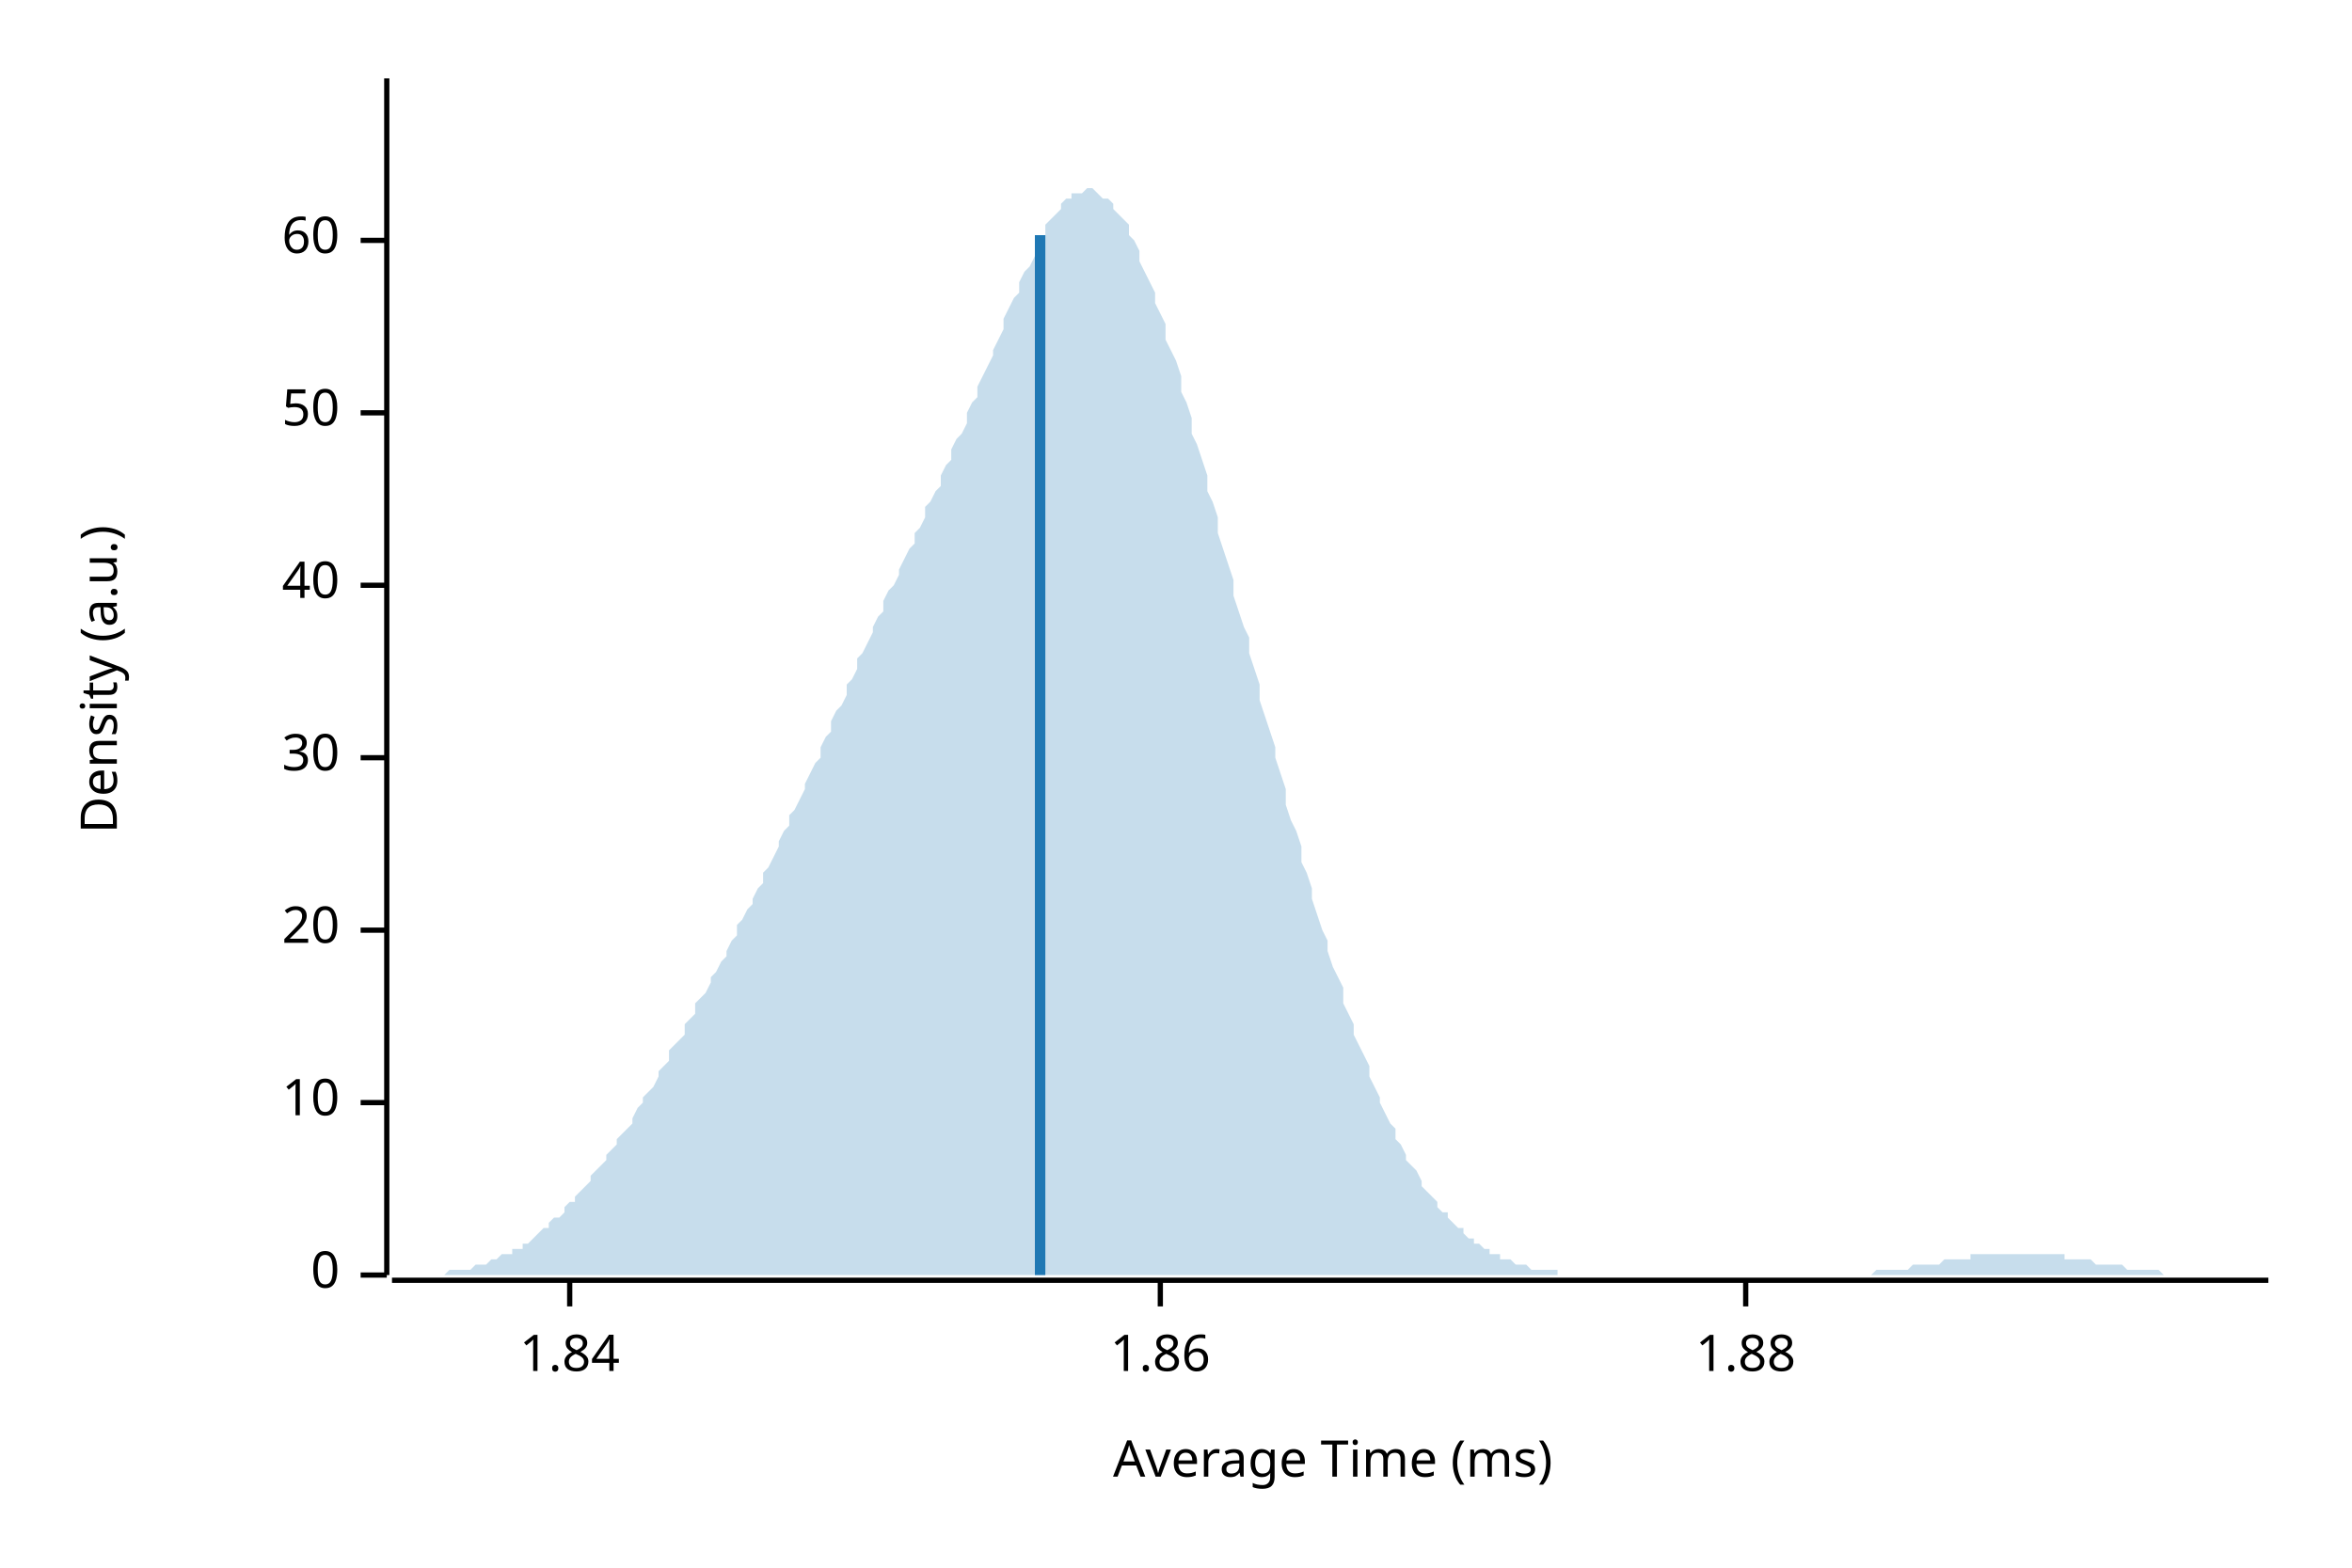
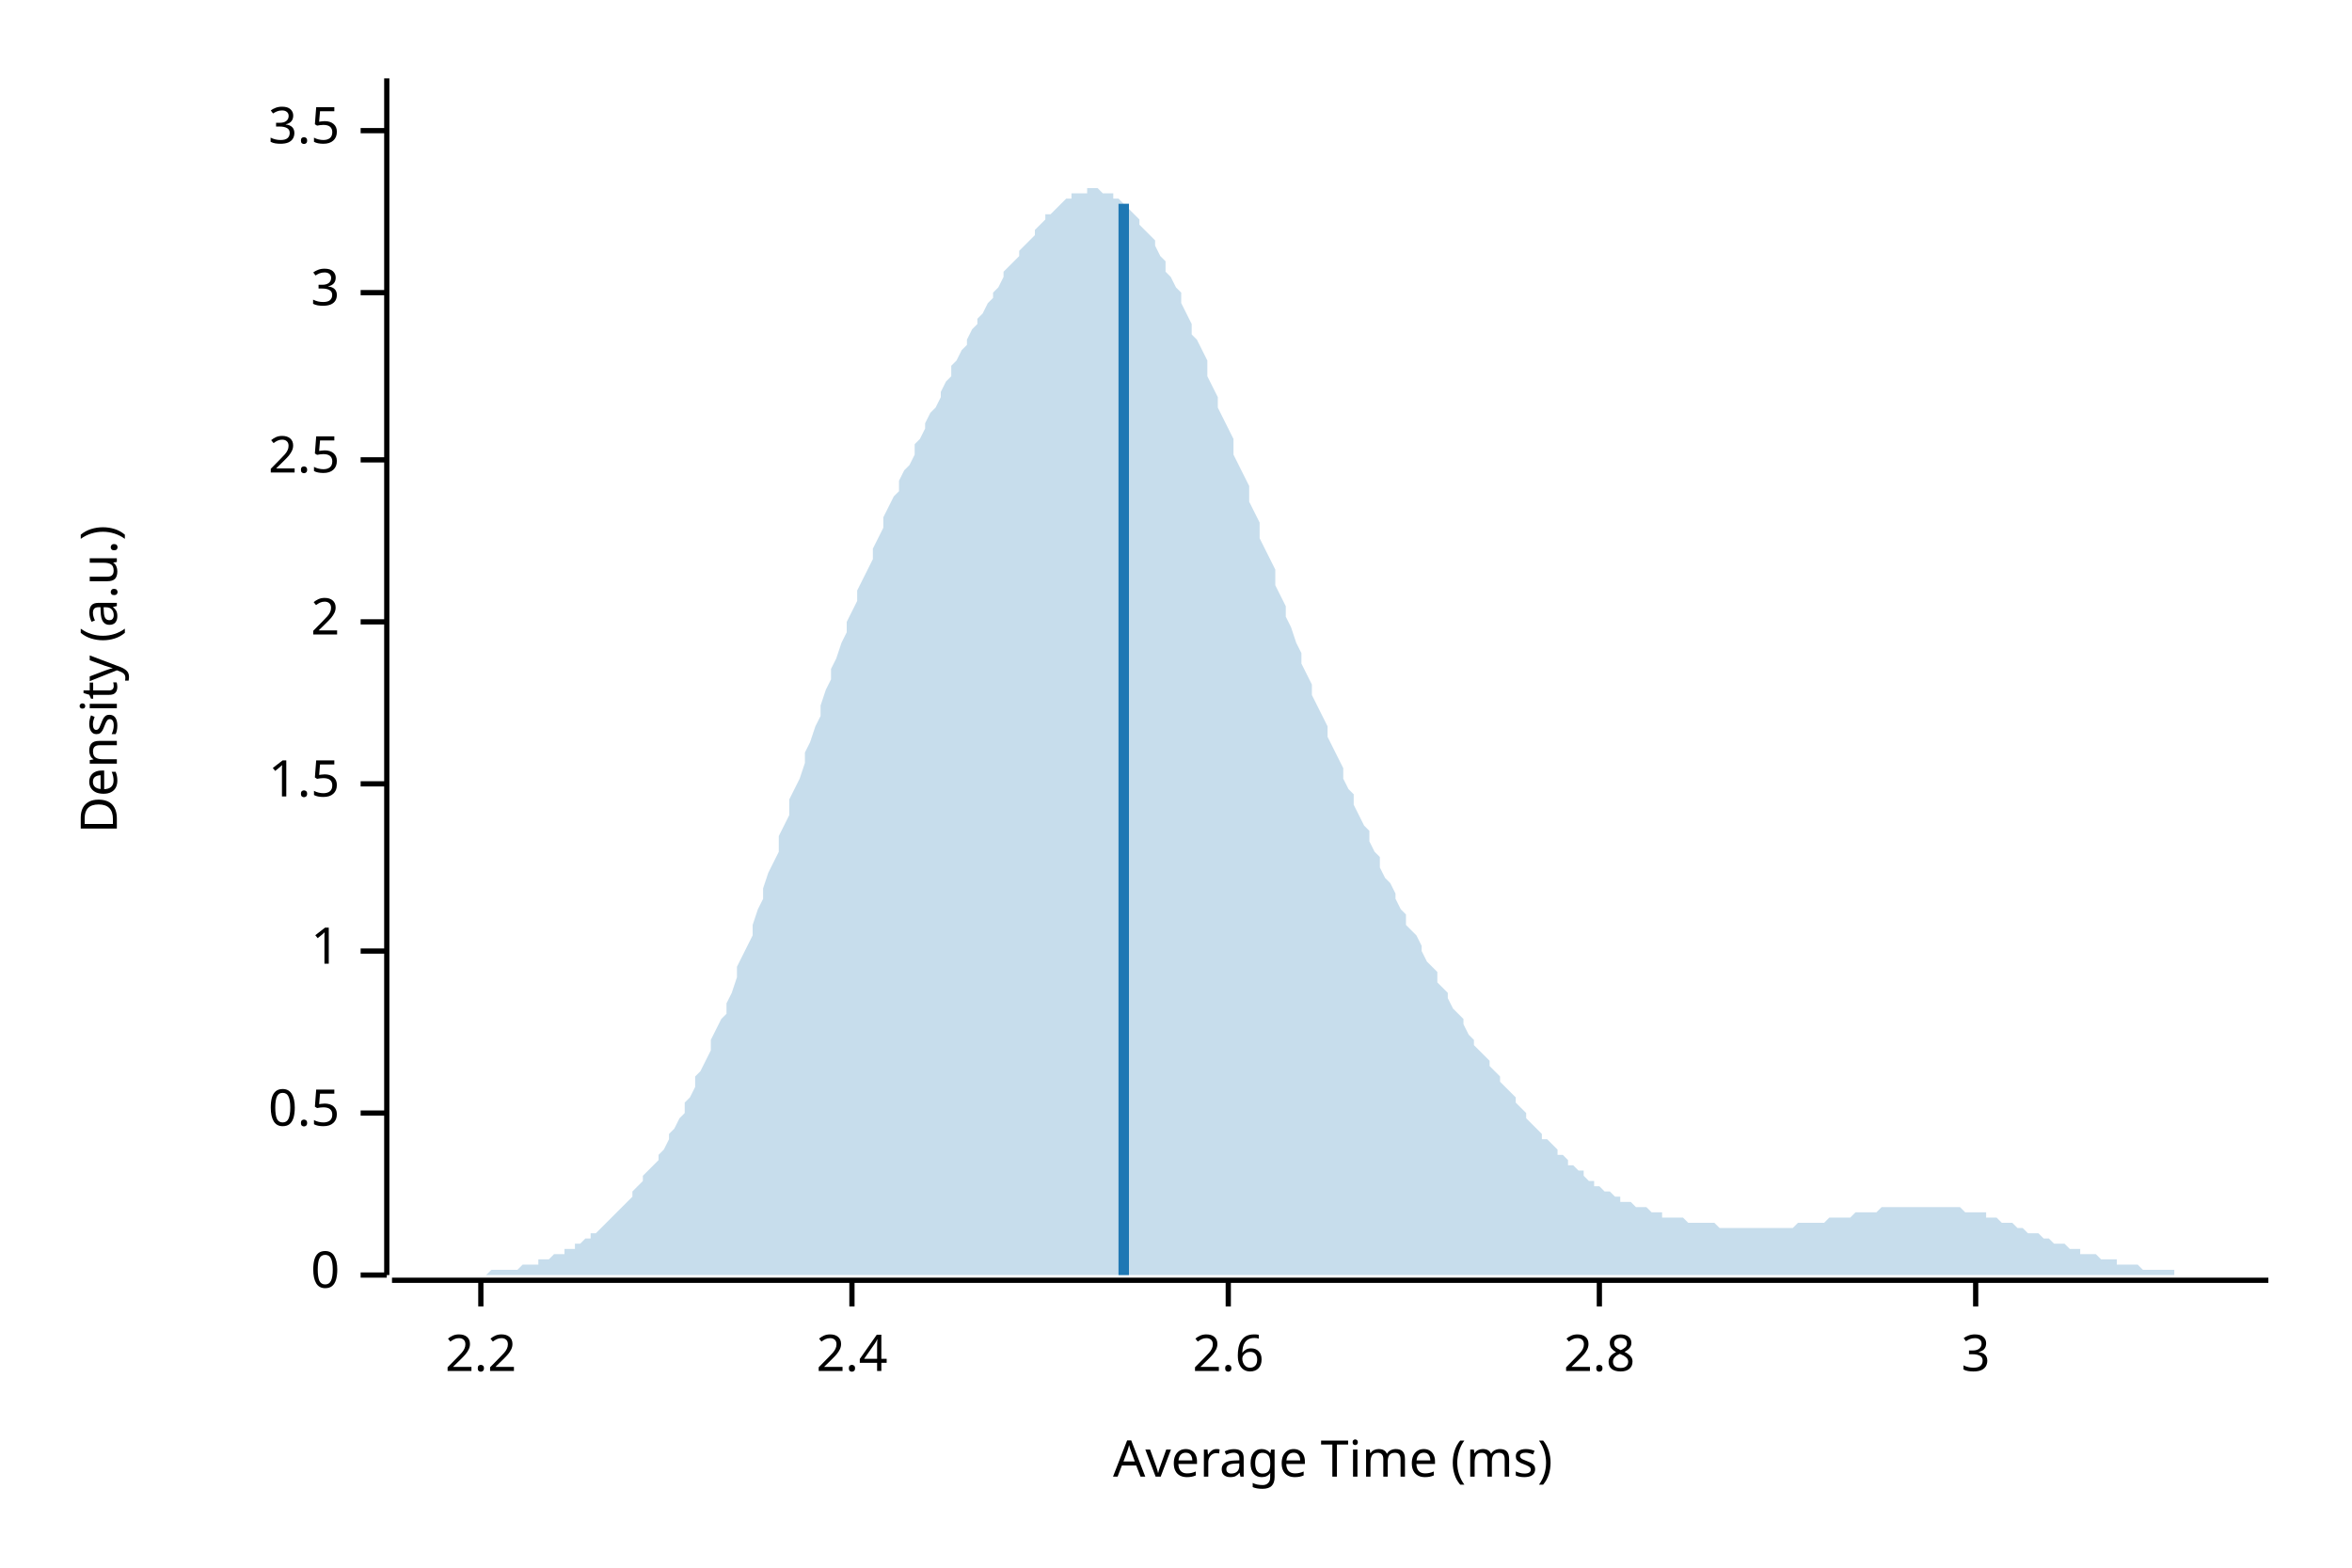
<svg xmlns="http://www.w3.org/2000/svg" width="450" height="300" viewBox="0 0 450 300">
  <text x="15" y="130" dy="0.76em" text-anchor="middle" font-family="sans-serif" font-size="9.677" opacity="1" fill="#000000" transform="rotate(270, 15, 130)">
Density (a.u.)
</text>
  <text x="255" y="285" dy="-0.5ex" text-anchor="middle" font-family="sans-serif" font-size="9.677" opacity="1" fill="#000000">
Average Time (ms)
</text>
  <polyline fill="none" opacity="1" stroke="#000000" stroke-width="1" points="74,15 74,244 " />
  <text x="65" y="244" dy="0.5ex" text-anchor="end" font-family="sans-serif" font-size="9.677" opacity="1" fill="#000000">
0
</text>
  <polyline fill="none" opacity="1" stroke="#000000" stroke-width="1" points="69,244 74,244 " />
-   <text x="65" y="211" dy="0.5ex" text-anchor="end" font-family="sans-serif" font-size="9.677" opacity="1" fill="#000000">
- 10
+   <text x="65" y="213" dy="0.5ex" text-anchor="end" font-family="sans-serif" font-size="9.677" opacity="1" fill="#000000">
+ 0.5
</text>
-   <polyline fill="none" opacity="1" stroke="#000000" stroke-width="1" points="69,211 74,211 " />
-   <text x="65" y="178" dy="0.5ex" text-anchor="end" font-family="sans-serif" font-size="9.677" opacity="1" fill="#000000">
- 20
+   <polyline fill="none" opacity="1" stroke="#000000" stroke-width="1" points="69,213 74,213 " />
+   <text x="65" y="182" dy="0.5ex" text-anchor="end" font-family="sans-serif" font-size="9.677" opacity="1" fill="#000000">
+ 1
</text>
-   <polyline fill="none" opacity="1" stroke="#000000" stroke-width="1" points="69,178 74,178 " />
-   <text x="65" y="145" dy="0.5ex" text-anchor="end" font-family="sans-serif" font-size="9.677" opacity="1" fill="#000000">
- 30
+   <polyline fill="none" opacity="1" stroke="#000000" stroke-width="1" points="69,182 74,182 " />
+   <text x="65" y="150" dy="0.5ex" text-anchor="end" font-family="sans-serif" font-size="9.677" opacity="1" fill="#000000">
+ 1.5
</text>
-   <polyline fill="none" opacity="1" stroke="#000000" stroke-width="1" points="69,145 74,145 " />
-   <text x="65" y="112" dy="0.5ex" text-anchor="end" font-family="sans-serif" font-size="9.677" opacity="1" fill="#000000">
- 40
+   <polyline fill="none" opacity="1" stroke="#000000" stroke-width="1" points="69,150 74,150 " />
+   <text x="65" y="119" dy="0.5ex" text-anchor="end" font-family="sans-serif" font-size="9.677" opacity="1" fill="#000000">
+ 2
</text>
-   <polyline fill="none" opacity="1" stroke="#000000" stroke-width="1" points="69,112 74,112 " />
-   <text x="65" y="79" dy="0.5ex" text-anchor="end" font-family="sans-serif" font-size="9.677" opacity="1" fill="#000000">
- 50
+   <polyline fill="none" opacity="1" stroke="#000000" stroke-width="1" points="69,119 74,119 " />
+   <text x="65" y="88" dy="0.5ex" text-anchor="end" font-family="sans-serif" font-size="9.677" opacity="1" fill="#000000">
+ 2.5
</text>
-   <polyline fill="none" opacity="1" stroke="#000000" stroke-width="1" points="69,79 74,79 " />
-   <text x="65" y="46" dy="0.5ex" text-anchor="end" font-family="sans-serif" font-size="9.677" opacity="1" fill="#000000">
- 60
+   <polyline fill="none" opacity="1" stroke="#000000" stroke-width="1" points="69,88 74,88 " />
+   <text x="65" y="56" dy="0.5ex" text-anchor="end" font-family="sans-serif" font-size="9.677" opacity="1" fill="#000000">
+ 3
</text>
-   <polyline fill="none" opacity="1" stroke="#000000" stroke-width="1" points="69,46 74,46 " />
+   <polyline fill="none" opacity="1" stroke="#000000" stroke-width="1" points="69,56 74,56 " />
+   <text x="65" y="25" dy="0.5ex" text-anchor="end" font-family="sans-serif" font-size="9.677" opacity="1" fill="#000000">
+ 3.5
+ </text>
+   <polyline fill="none" opacity="1" stroke="#000000" stroke-width="1" points="69,25 74,25 " />
  <polyline fill="none" opacity="1" stroke="#000000" stroke-width="1" points="75,245 434,245 " />
-   <text x="109" y="255" dy="0.76em" text-anchor="middle" font-family="sans-serif" font-size="9.677" opacity="1" fill="#000000">
- 1.84
+   <text x="92" y="255" dy="0.76em" text-anchor="middle" font-family="sans-serif" font-size="9.677" opacity="1" fill="#000000">
+ 2.2
</text>
-   <polyline fill="none" opacity="1" stroke="#000000" stroke-width="1" points="109,245 109,250 " />
-   <text x="222" y="255" dy="0.76em" text-anchor="middle" font-family="sans-serif" font-size="9.677" opacity="1" fill="#000000">
- 1.86
+   <polyline fill="none" opacity="1" stroke="#000000" stroke-width="1" points="92,245 92,250 " />
+   <text x="163" y="255" dy="0.76em" text-anchor="middle" font-family="sans-serif" font-size="9.677" opacity="1" fill="#000000">
+ 2.4
</text>
-   <polyline fill="none" opacity="1" stroke="#000000" stroke-width="1" points="222,245 222,250 " />
-   <text x="334" y="255" dy="0.76em" text-anchor="middle" font-family="sans-serif" font-size="9.677" opacity="1" fill="#000000">
- 1.88
+   <polyline fill="none" opacity="1" stroke="#000000" stroke-width="1" points="163,245 163,250 " />
+   <text x="235" y="255" dy="0.76em" text-anchor="middle" font-family="sans-serif" font-size="9.677" opacity="1" fill="#000000">
+ 2.6
</text>
-   <polyline fill="none" opacity="1" stroke="#000000" stroke-width="1" points="334,245 334,250 " />
-   <polygon opacity="0.25" fill="#1F78B4" points="75,244 75,244 76,244 77,244 77,244 78,244 79,244 80,244 80,244 81,244 82,244 82,244 83,244 84,244 85,244 85,244 86,243 87,243 87,243 88,243 89,243 90,243 90,243 91,242 92,242 92,242 93,242 94,241 95,241 95,241 96,240 97,240 98,240 98,239 99,239 100,239 100,238 101,238 102,237 103,236 103,236 104,235 105,235 105,234 106,233 107,233 108,232 108,231 109,230 110,230 110,229 111,228 112,227 113,226 113,225 114,224 115,223 116,222 116,221 117,220 118,219 118,218 119,217 120,216 121,215 121,214 122,212 123,211 123,210 124,209 125,208 126,206 126,205 127,204 128,203 128,201 129,200 130,199 131,198 131,196 132,195 133,194 133,192 134,191 135,190 136,188 136,187 137,186 138,184 139,183 139,182 140,180 141,179 141,177 142,176 143,174 144,173 144,172 145,170 146,169 146,167 147,166 148,164 149,162 149,161 150,159 151,158 151,156 152,155 153,153 154,151 154,150 155,148 156,146 157,145 157,143 158,141 159,140 159,138 160,136 161,135 162,133 162,131 163,130 164,128 164,126 165,125 166,123 167,121 167,120 168,118 169,117 169,115 170,113 171,112 172,110 172,109 173,107 174,105 175,104 175,102 176,101 177,99 177,97 178,96 179,94 180,93 180,91 181,89 182,88 182,86 183,84 184,83 185,81 185,79 186,77 187,76 187,74 188,72 189,70 190,68 190,67 191,65 192,63 192,61 193,59 194,57 195,56 195,54 196,52 197,51 198,49 198,48 199,46 200,45 200,43 201,42 202,41 203,40 203,39 204,38 205,38 205,37 206,37 207,37 208,36 208,36 209,36 210,37 210,37 211,38 212,38 213,39 213,40 214,41 215,42 216,43 216,45 217,46 218,48 218,50 219,52 220,54 221,56 221,58 222,60 223,62 223,65 224,67 225,69 226,72 226,75 227,77 228,80 228,83 229,85 230,88 231,91 231,94 232,96 233,99 233,102 234,105 235,108 236,111 236,114 237,117 238,120 239,122 239,125 240,128 241,131 241,134 242,137 243,140 244,143 244,145 245,148 246,151 246,154 247,157 248,159 249,162 249,165 250,167 251,170 251,172 252,175 253,178 254,180 254,182 255,185 256,187 257,189 257,192 258,194 259,196 259,198 260,200 261,202 262,204 262,206 263,208 264,210 264,211 265,213 266,215 267,216 267,218 268,219 269,221 269,222 270,223 271,224 272,226 272,227 273,228 274,229 275,230 275,231 276,232 277,232 277,233 278,234 279,235 280,235 280,236 281,237 282,237 282,238 283,238 284,239 285,239 285,240 286,240 287,240 287,241 288,241 289,241 290,242 290,242 291,242 292,242 292,242 293,243 294,243 295,243 295,243 296,243 297,243 298,243 298,244 299,244 300,244 300,244 301,244 302,244 303,244 303,244 304,244 305,244 305,244 306,244 307,244 308,244 308,244 309,244 310,244 310,244 311,244 312,244 313,244 313,244 314,244 315,244 316,244 316,244 317,244 318,244 318,244 319,244 320,244 321,244 321,244 322,244 323,244 323,244 324,244 325,244 326,244 326,244 327,244 328,244 328,244 329,244 330,244 331,244 331,244 332,244 333,244 333,244 334,244 335,244 336,244 336,244 337,244 338,244 339,244 339,244 340,244 341,244 341,244 342,244 343,244 344,244 344,244 345,244 346,244 346,244 347,244 348,244 349,244 349,244 350,244 351,244 351,244 352,244 353,244 354,244 354,244 355,244 356,244 357,244 357,244 358,244 359,243 359,243 360,243 361,243 362,243 362,243 363,243 364,243 364,243 365,243 366,242 367,242 367,242 368,242 369,242 369,242 370,242 371,242 372,241 372,241 373,241 374,241 375,241 375,241 376,241 377,241 377,240 378,240 379,240 380,240 380,240 381,240 382,240 382,240 383,240 384,240 385,240 385,240 386,240 387,240 387,240 388,240 389,240 390,240 390,240 391,240 392,240 392,240 393,240 394,240 395,240 395,241 396,241 397,241 398,241 398,241 399,241 400,241 400,241 401,242 402,242 403,242 403,242 404,242 405,242 405,242 406,242 407,243 408,243 408,243 409,243 410,243 410,243 411,243 412,243 413,243 413,243 414,244 415,244 416,244 416,244 417,244 418,244 418,244 419,244 420,244 421,244 421,244 422,244 423,244 423,244 424,244 425,244 426,244 426,244 427,244 428,244 428,244 429,244 430,244 431,244 431,244 432,244 433,244 434,244 434,244 75,244 " />
-   <polyline fill="none" opacity="1" stroke="#1F78B4" stroke-width="2" points="199,244 199,45 " />
+   <polyline fill="none" opacity="1" stroke="#000000" stroke-width="1" points="235,245 235,250 " />
+   <text x="306" y="255" dy="0.76em" text-anchor="middle" font-family="sans-serif" font-size="9.677" opacity="1" fill="#000000">
+ 2.8
+ </text>
+   <polyline fill="none" opacity="1" stroke="#000000" stroke-width="1" points="306,245 306,250 " />
+   <text x="378" y="255" dy="0.76em" text-anchor="middle" font-family="sans-serif" font-size="9.677" opacity="1" fill="#000000">
+ 3
+ </text>
+   <polyline fill="none" opacity="1" stroke="#000000" stroke-width="1" points="378,245 378,250 " />
+   <polygon opacity="0.25" fill="#1F78B4" points="75,244 75,244 76,244 77,244 77,244 78,244 79,244 80,244 80,244 81,244 82,244 82,244 83,244 84,244 85,244 85,244 86,244 87,244 87,244 88,244 89,244 90,244 90,244 91,244 92,244 92,244 93,244 94,243 95,243 95,243 96,243 97,243 98,243 98,243 99,243 100,242 100,242 101,242 102,242 103,242 103,241 104,241 105,241 105,241 106,240 107,240 108,240 108,239 109,239 110,239 110,238 111,238 112,237 113,237 113,236 114,236 115,235 116,234 116,234 117,233 118,232 118,232 119,231 120,230 121,229 121,228 122,227 123,226 123,225 124,224 125,223 126,222 126,221 127,220 128,218 128,217 129,216 130,214 131,213 131,211 132,210 133,208 133,206 134,205 135,203 136,201 136,199 137,197 138,195 139,194 139,192 140,190 141,187 141,185 142,183 143,181 144,179 144,177 145,174 146,172 146,170 147,167 148,165 149,163 149,160 150,158 151,156 151,153 152,151 153,149 154,146 154,144 155,142 156,139 157,137 157,135 158,132 159,130 159,128 160,126 161,123 162,121 162,119 163,117 164,115 164,113 165,111 166,109 167,107 167,105 168,103 169,101 169,99 170,97 171,95 172,94 172,92 173,90 174,89 175,87 175,85 176,84 177,82 177,81 178,79 179,78 180,76 180,75 181,73 182,72 182,70 183,69 184,67 185,66 185,65 186,63 187,62 187,61 188,60 189,58 190,57 190,56 191,55 192,53 192,52 193,51 194,50 195,49 195,48 196,47 197,46 198,45 198,44 199,43 200,42 200,41 201,41 202,40 203,39 203,39 204,38 205,38 205,37 206,37 207,37 208,37 208,36 209,36 210,36 210,36 211,37 212,37 213,37 213,38 214,38 215,39 216,39 216,40 217,41 218,42 218,43 219,44 220,45 221,46 221,47 222,49 223,50 223,52 224,53 225,55 226,56 226,58 227,60 228,62 228,64 229,65 230,67 231,69 231,72 232,74 233,76 233,78 234,80 235,82 236,84 236,87 237,89 238,91 239,93 239,96 240,98 241,100 241,103 242,105 243,107 244,109 244,112 245,114 246,116 246,118 247,120 248,123 249,125 249,127 250,129 251,131 251,133 252,135 253,137 254,139 254,141 255,143 256,145 257,147 257,149 258,151 259,152 259,154 260,156 261,158 262,159 262,161 263,163 264,164 264,166 265,168 266,169 267,171 267,172 268,174 269,175 269,177 270,178 271,179 272,181 272,182 273,184 274,185 275,186 275,188 276,189 277,190 277,191 278,193 279,194 280,195 280,196 281,198 282,199 282,200 283,201 284,202 285,203 285,204 286,205 287,206 287,207 288,208 289,209 290,210 290,211 291,212 292,213 292,214 293,215 294,216 295,217 295,218 296,218 297,219 298,220 298,221 299,221 300,222 300,223 301,223 302,224 303,224 303,225 304,226 305,226 305,227 306,227 307,228 308,228 308,228 309,229 310,229 310,230 311,230 312,230 313,231 313,231 314,231 315,231 316,232 316,232 317,232 318,232 318,233 319,233 320,233 321,233 321,233 322,233 323,234 323,234 324,234 325,234 326,234 326,234 327,234 328,234 328,234 329,235 330,235 331,235 331,235 332,235 333,235 333,235 334,235 335,235 336,235 336,235 337,235 338,235 339,235 339,235 340,235 341,235 341,235 342,235 343,235 344,234 344,234 345,234 346,234 346,234 347,234 348,234 349,234 349,234 350,233 351,233 351,233 352,233 353,233 354,233 354,233 355,232 356,232 357,232 357,232 358,232 359,232 359,232 360,231 361,231 362,231 362,231 363,231 364,231 364,231 365,231 366,231 367,231 367,231 368,231 369,231 369,231 370,231 371,231 372,231 372,231 373,231 374,231 375,231 375,231 376,232 377,232 377,232 378,232 379,232 380,232 380,233 381,233 382,233 382,233 383,234 384,234 385,234 385,234 386,235 387,235 387,235 388,236 389,236 390,236 390,236 391,237 392,237 392,237 393,238 394,238 395,238 395,238 396,239 397,239 398,239 398,240 399,240 400,240 400,240 401,240 402,241 403,241 403,241 404,241 405,241 405,242 406,242 407,242 408,242 408,242 409,242 410,243 410,243 411,243 412,243 413,243 413,243 414,243 415,243 416,243 416,244 417,244 418,244 418,244 419,244 420,244 421,244 421,244 422,244 423,244 423,244 424,244 425,244 426,244 426,244 427,244 428,244 428,244 429,244 430,244 431,244 431,244 432,244 433,244 434,244 434,244 75,244 " />
+   <polyline fill="none" opacity="1" stroke="#1F78B4" stroke-width="2" points="215,244 215,39 " />
</svg>
